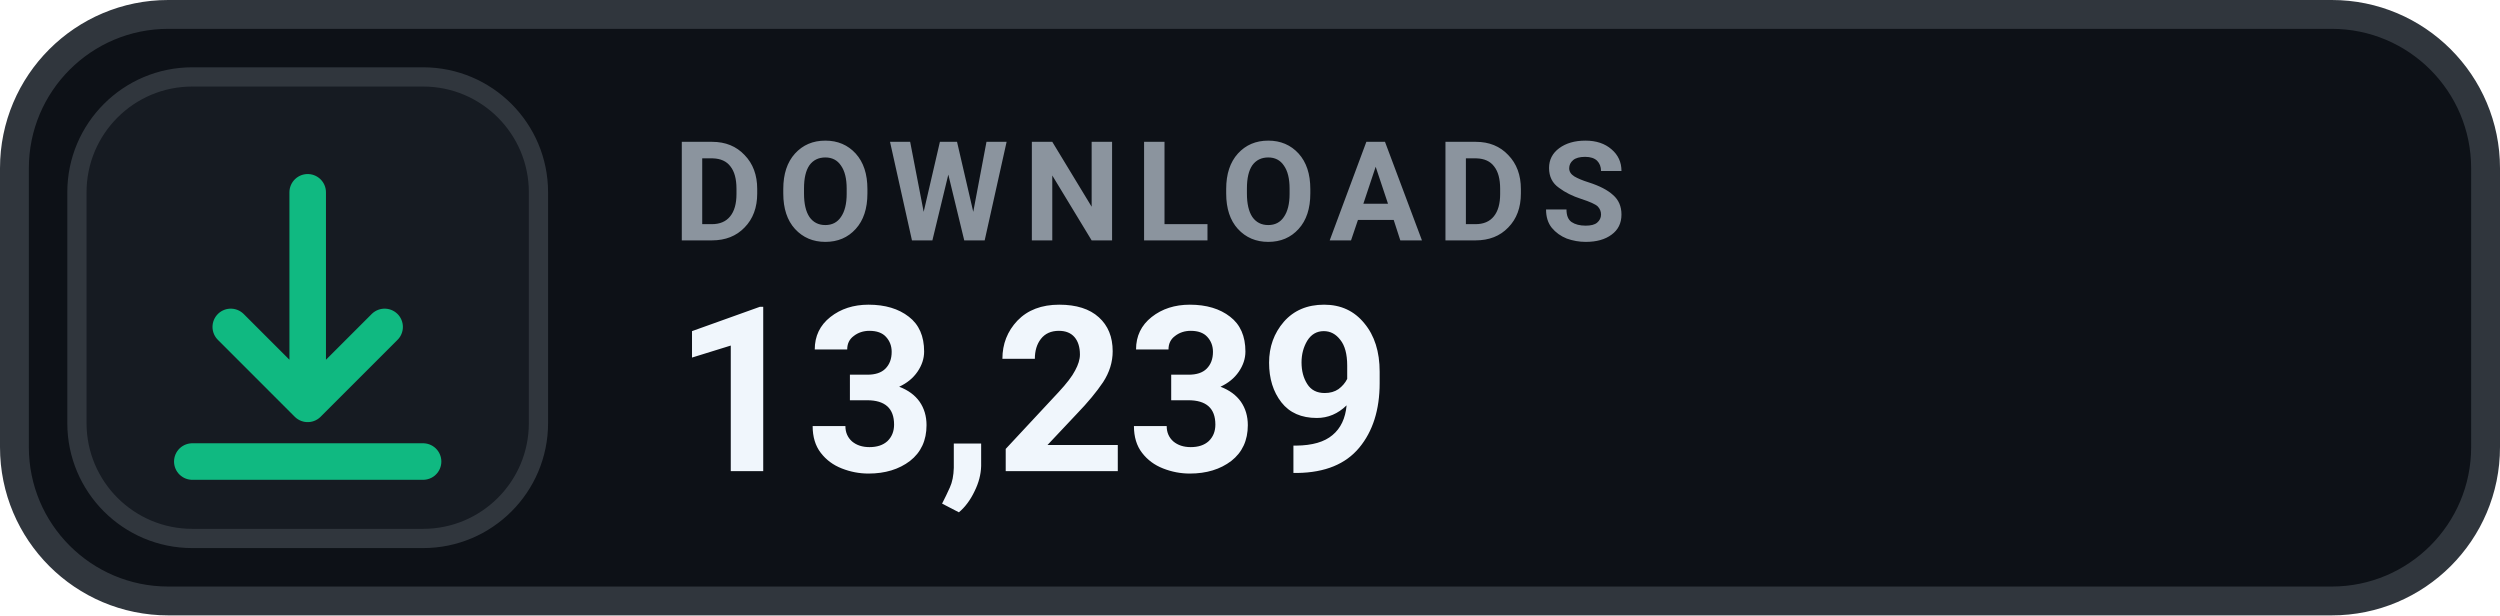
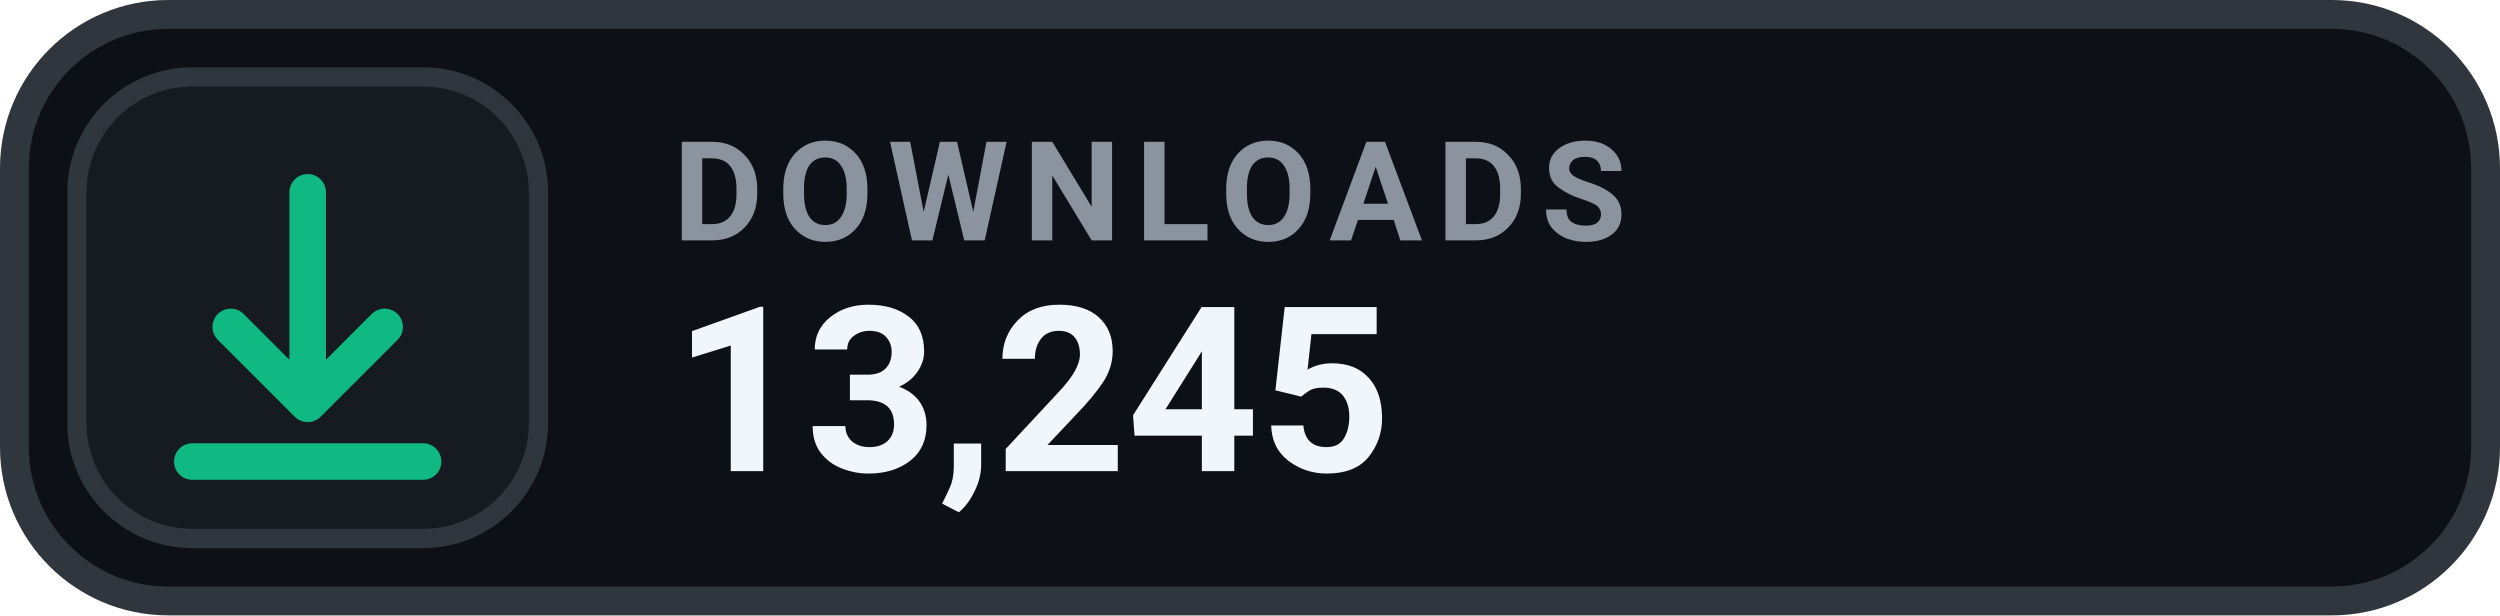
- <svg xmlns="http://www.w3.org/2000/svg" width="130" height="32" viewBox="0 0 130 32" role="img" aria-label="DOWNLOADS 13,239">
+ <svg xmlns="http://www.w3.org/2000/svg" width="130" height="32" viewBox="0 0 130 32" role="img" aria-label="DOWNLOADS 13,245">
  <rect x=".75" y=".75" width="128.5" height="30.5" rx="8" fill="#0D1117" stroke="#30363D" stroke-width="1.5" />
  <rect x="4" y="4" width="24" height="24" rx="6" fill="#161B22" stroke="#30363D" stroke-width="1" />
  <g transform="translate(16 16)" style="color:#10B981;">
    <path d="M0 -6 v11 m0 0 l4 -4 m-4 4 l-4 -4 M-6 8 h12" fill="none" stroke="currentColor" stroke-width="1.9" stroke-linecap="round" stroke-linejoin="round" />
  </g>
  <text x="35" y="12.5" fill="#8B949E" font-family="-apple-system,BlinkMacSystemFont,'Segoe UI',Roboto,Helvetica,Arial,sans-serif" font-size="7.2" font-weight="700" letter-spacing=".75">DOWNLOADS</text>
-   <text x="35" y="24.5" fill="#F0F6FC" font-family="-apple-system,BlinkMacSystemFont,'Segoe UI',Roboto,Helvetica,Arial,sans-serif" font-size="12" font-weight="700">13,239</text>
+   <text x="35" y="24.5" fill="#F0F6FC" font-family="-apple-system,BlinkMacSystemFont,'Segoe UI',Roboto,Helvetica,Arial,sans-serif" font-size="12" font-weight="700">13,245</text>
</svg>
